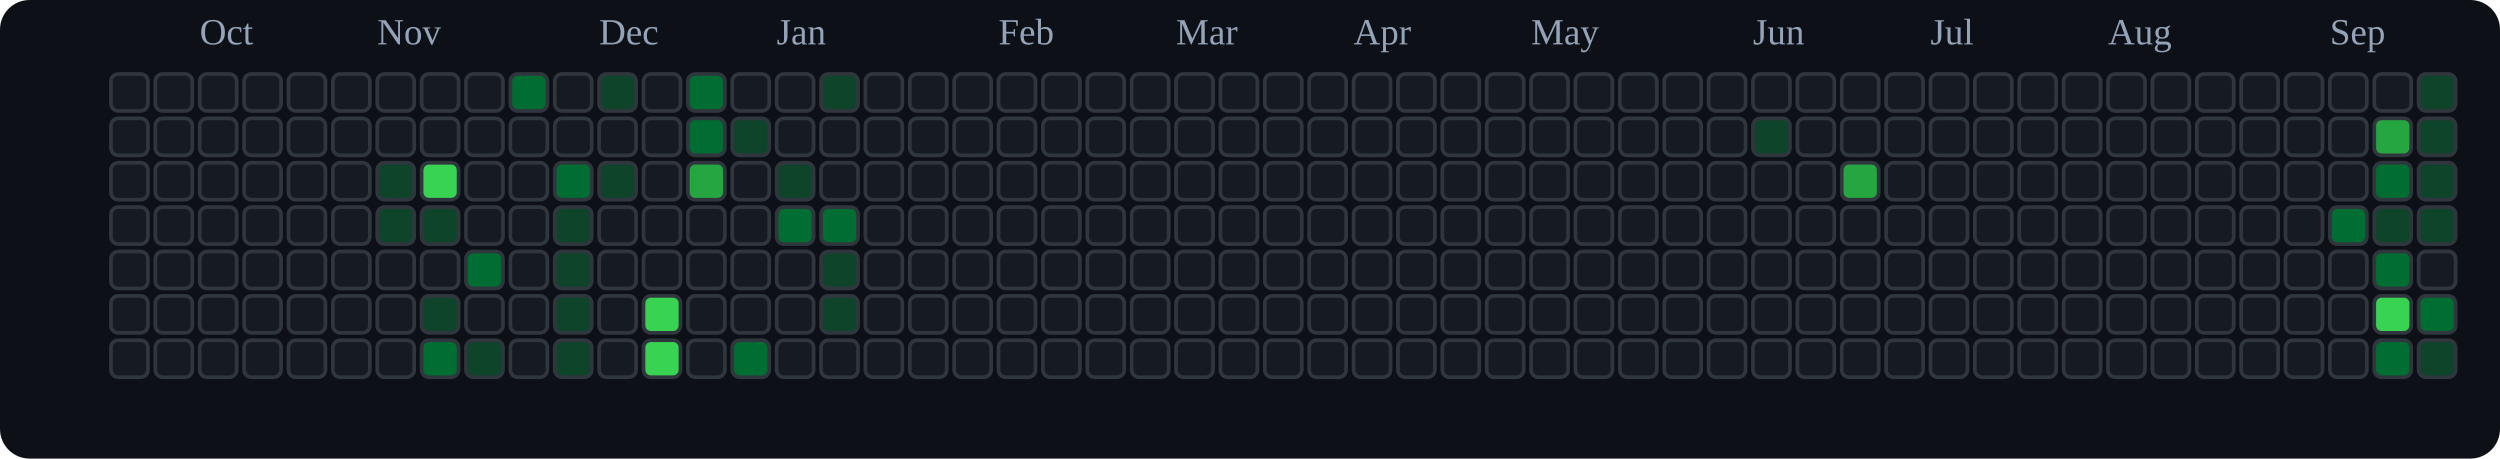
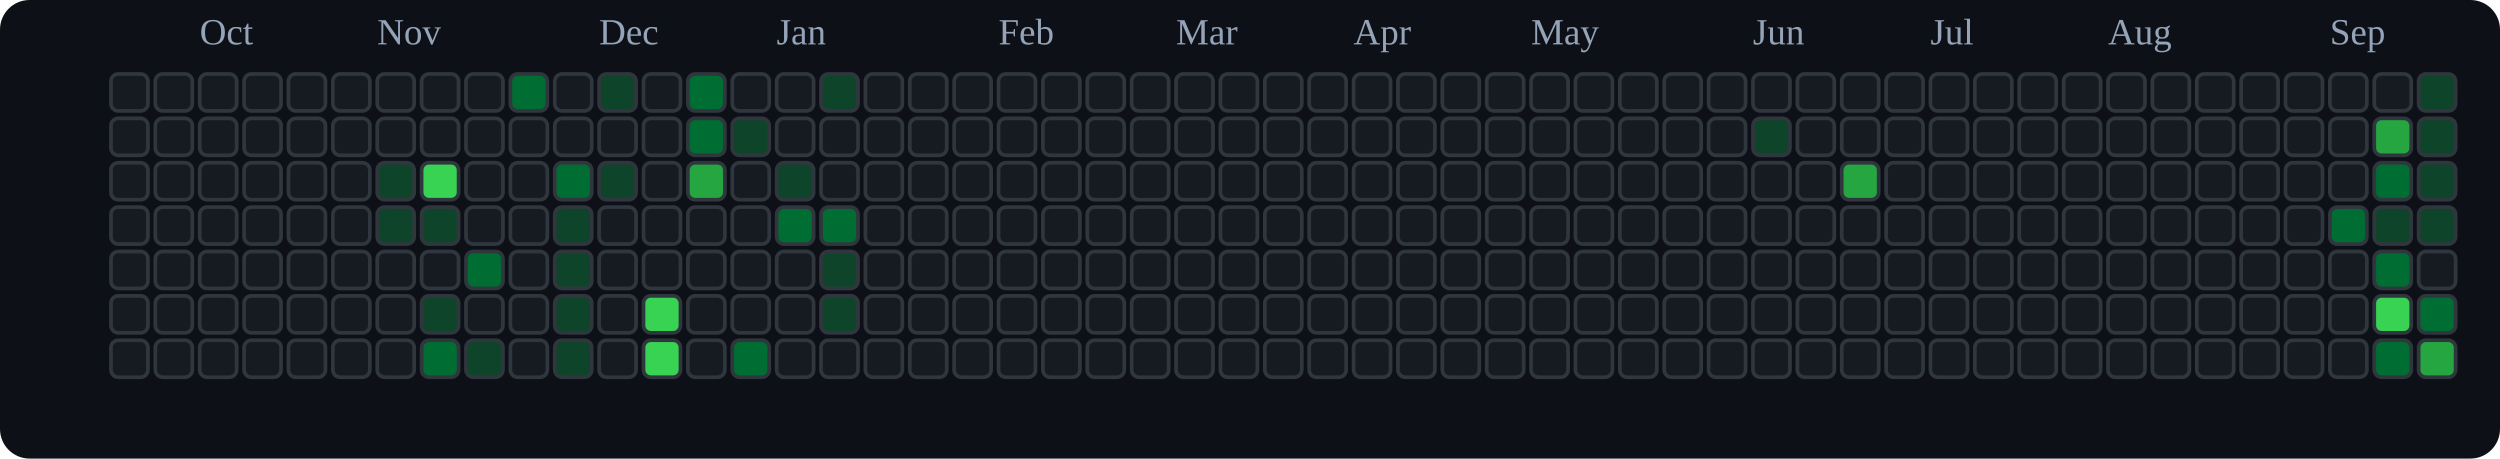
<svg xmlns="http://www.w3.org/2000/svg" viewBox="0 0 676 124" role="img" aria-label="tranhohoangvu Contributions (Dark)">
  <rect x="0" y="0" width="676" height="124" fill="#0d1117" rx="8" ry="8" />
  <text x="54" y="12" font-size="10" fill="#94a3b8">Oct</text>
  <text x="102" y="12" font-size="10" fill="#94a3b8">Nov</text>
  <text x="162" y="12" font-size="10" fill="#94a3b8">Dec</text>
  <text x="210" y="12" font-size="10" fill="#94a3b8">Jan</text>
  <text x="270" y="12" font-size="10" fill="#94a3b8">Feb</text>
  <text x="318" y="12" font-size="10" fill="#94a3b8">Mar</text>
  <text x="366" y="12" font-size="10" fill="#94a3b8">Apr</text>
  <text x="414" y="12" font-size="10" fill="#94a3b8">May</text>
  <text x="474" y="12" font-size="10" fill="#94a3b8">Jun</text>
  <text x="522" y="12" font-size="10" fill="#94a3b8">Jul</text>
  <text x="570" y="12" font-size="10" fill="#94a3b8">Aug</text>
  <text x="630" y="12" font-size="10" fill="#94a3b8">Sep</text>
  <rect x="30" y="20" width="10" height="10" rx="2" ry="2" fill="#161b22" stroke="#30363d" stroke-width="1" />
  <rect x="30" y="32" width="10" height="10" rx="2" ry="2" fill="#161b22" stroke="#30363d" stroke-width="1" />
  <rect x="30" y="44" width="10" height="10" rx="2" ry="2" fill="#161b22" stroke="#30363d" stroke-width="1" />
  <rect x="30" y="56" width="10" height="10" rx="2" ry="2" fill="#161b22" stroke="#30363d" stroke-width="1" />
  <rect x="30" y="68" width="10" height="10" rx="2" ry="2" fill="#161b22" stroke="#30363d" stroke-width="1" />
  <rect x="30" y="80" width="10" height="10" rx="2" ry="2" fill="#161b22" stroke="#30363d" stroke-width="1" />
  <rect x="30" y="92" width="10" height="10" rx="2" ry="2" fill="#161b22" stroke="#30363d" stroke-width="1" />
  <rect x="42" y="20" width="10" height="10" rx="2" ry="2" fill="#161b22" stroke="#30363d" stroke-width="1" />
  <rect x="42" y="32" width="10" height="10" rx="2" ry="2" fill="#161b22" stroke="#30363d" stroke-width="1" />
  <rect x="42" y="44" width="10" height="10" rx="2" ry="2" fill="#161b22" stroke="#30363d" stroke-width="1" />
  <rect x="42" y="56" width="10" height="10" rx="2" ry="2" fill="#161b22" stroke="#30363d" stroke-width="1" />
  <rect x="42" y="68" width="10" height="10" rx="2" ry="2" fill="#161b22" stroke="#30363d" stroke-width="1" />
  <rect x="42" y="80" width="10" height="10" rx="2" ry="2" fill="#161b22" stroke="#30363d" stroke-width="1" />
  <rect x="42" y="92" width="10" height="10" rx="2" ry="2" fill="#161b22" stroke="#30363d" stroke-width="1" />
  <rect x="54" y="20" width="10" height="10" rx="2" ry="2" fill="#161b22" stroke="#30363d" stroke-width="1" />
  <rect x="54" y="32" width="10" height="10" rx="2" ry="2" fill="#161b22" stroke="#30363d" stroke-width="1" />
  <rect x="54" y="44" width="10" height="10" rx="2" ry="2" fill="#161b22" stroke="#30363d" stroke-width="1" />
  <rect x="54" y="56" width="10" height="10" rx="2" ry="2" fill="#161b22" stroke="#30363d" stroke-width="1" />
  <rect x="54" y="68" width="10" height="10" rx="2" ry="2" fill="#161b22" stroke="#30363d" stroke-width="1" />
  <rect x="54" y="80" width="10" height="10" rx="2" ry="2" fill="#161b22" stroke="#30363d" stroke-width="1" />
  <rect x="54" y="92" width="10" height="10" rx="2" ry="2" fill="#161b22" stroke="#30363d" stroke-width="1" />
  <rect x="66" y="20" width="10" height="10" rx="2" ry="2" fill="#161b22" stroke="#30363d" stroke-width="1" />
  <rect x="66" y="32" width="10" height="10" rx="2" ry="2" fill="#161b22" stroke="#30363d" stroke-width="1" />
  <rect x="66" y="44" width="10" height="10" rx="2" ry="2" fill="#161b22" stroke="#30363d" stroke-width="1" />
  <rect x="66" y="56" width="10" height="10" rx="2" ry="2" fill="#161b22" stroke="#30363d" stroke-width="1" />
  <rect x="66" y="68" width="10" height="10" rx="2" ry="2" fill="#161b22" stroke="#30363d" stroke-width="1" />
  <rect x="66" y="80" width="10" height="10" rx="2" ry="2" fill="#161b22" stroke="#30363d" stroke-width="1" />
  <rect x="66" y="92" width="10" height="10" rx="2" ry="2" fill="#161b22" stroke="#30363d" stroke-width="1" />
  <rect x="78" y="20" width="10" height="10" rx="2" ry="2" fill="#161b22" stroke="#30363d" stroke-width="1" />
  <rect x="78" y="32" width="10" height="10" rx="2" ry="2" fill="#161b22" stroke="#30363d" stroke-width="1" />
  <rect x="78" y="44" width="10" height="10" rx="2" ry="2" fill="#161b22" stroke="#30363d" stroke-width="1" />
  <rect x="78" y="56" width="10" height="10" rx="2" ry="2" fill="#161b22" stroke="#30363d" stroke-width="1" />
  <rect x="78" y="68" width="10" height="10" rx="2" ry="2" fill="#161b22" stroke="#30363d" stroke-width="1" />
  <rect x="78" y="80" width="10" height="10" rx="2" ry="2" fill="#161b22" stroke="#30363d" stroke-width="1" />
  <rect x="78" y="92" width="10" height="10" rx="2" ry="2" fill="#161b22" stroke="#30363d" stroke-width="1" />
  <rect x="90" y="20" width="10" height="10" rx="2" ry="2" fill="#161b22" stroke="#30363d" stroke-width="1" />
  <rect x="90" y="32" width="10" height="10" rx="2" ry="2" fill="#161b22" stroke="#30363d" stroke-width="1" />
  <rect x="90" y="44" width="10" height="10" rx="2" ry="2" fill="#161b22" stroke="#30363d" stroke-width="1" />
  <rect x="90" y="56" width="10" height="10" rx="2" ry="2" fill="#161b22" stroke="#30363d" stroke-width="1" />
  <rect x="90" y="68" width="10" height="10" rx="2" ry="2" fill="#161b22" stroke="#30363d" stroke-width="1" />
  <rect x="90" y="80" width="10" height="10" rx="2" ry="2" fill="#161b22" stroke="#30363d" stroke-width="1" />
  <rect x="90" y="92" width="10" height="10" rx="2" ry="2" fill="#161b22" stroke="#30363d" stroke-width="1" />
  <rect x="102" y="20" width="10" height="10" rx="2" ry="2" fill="#161b22" stroke="#30363d" stroke-width="1" />
  <rect x="102" y="32" width="10" height="10" rx="2" ry="2" fill="#161b22" stroke="#30363d" stroke-width="1" />
  <rect x="102" y="44" width="10" height="10" rx="2" ry="2" fill="#0e4429" stroke="#30363d" stroke-width="1" />
  <rect x="102" y="56" width="10" height="10" rx="2" ry="2" fill="#0e4429" stroke="#30363d" stroke-width="1" />
  <rect x="102" y="68" width="10" height="10" rx="2" ry="2" fill="#161b22" stroke="#30363d" stroke-width="1" />
  <rect x="102" y="80" width="10" height="10" rx="2" ry="2" fill="#161b22" stroke="#30363d" stroke-width="1" />
  <rect x="102" y="92" width="10" height="10" rx="2" ry="2" fill="#161b22" stroke="#30363d" stroke-width="1" />
  <rect x="114" y="20" width="10" height="10" rx="2" ry="2" fill="#161b22" stroke="#30363d" stroke-width="1" />
  <rect x="114" y="32" width="10" height="10" rx="2" ry="2" fill="#161b22" stroke="#30363d" stroke-width="1" />
  <rect x="114" y="44" width="10" height="10" rx="2" ry="2" fill="#39d353" stroke="#30363d" stroke-width="1" />
  <rect x="114" y="56" width="10" height="10" rx="2" ry="2" fill="#0e4429" stroke="#30363d" stroke-width="1" />
  <rect x="114" y="68" width="10" height="10" rx="2" ry="2" fill="#161b22" stroke="#30363d" stroke-width="1" />
  <rect x="114" y="80" width="10" height="10" rx="2" ry="2" fill="#0e4429" stroke="#30363d" stroke-width="1" />
  <rect x="114" y="92" width="10" height="10" rx="2" ry="2" fill="#006d32" stroke="#30363d" stroke-width="1" />
  <rect x="126" y="20" width="10" height="10" rx="2" ry="2" fill="#161b22" stroke="#30363d" stroke-width="1" />
  <rect x="126" y="32" width="10" height="10" rx="2" ry="2" fill="#161b22" stroke="#30363d" stroke-width="1" />
  <rect x="126" y="44" width="10" height="10" rx="2" ry="2" fill="#161b22" stroke="#30363d" stroke-width="1" />
  <rect x="126" y="56" width="10" height="10" rx="2" ry="2" fill="#161b22" stroke="#30363d" stroke-width="1" />
  <rect x="126" y="68" width="10" height="10" rx="2" ry="2" fill="#006d32" stroke="#30363d" stroke-width="1" />
  <rect x="126" y="80" width="10" height="10" rx="2" ry="2" fill="#161b22" stroke="#30363d" stroke-width="1" />
  <rect x="126" y="92" width="10" height="10" rx="2" ry="2" fill="#0e4429" stroke="#30363d" stroke-width="1" />
  <rect x="138" y="20" width="10" height="10" rx="2" ry="2" fill="#006d32" stroke="#30363d" stroke-width="1" />
  <rect x="138" y="32" width="10" height="10" rx="2" ry="2" fill="#161b22" stroke="#30363d" stroke-width="1" />
  <rect x="138" y="44" width="10" height="10" rx="2" ry="2" fill="#161b22" stroke="#30363d" stroke-width="1" />
  <rect x="138" y="56" width="10" height="10" rx="2" ry="2" fill="#161b22" stroke="#30363d" stroke-width="1" />
  <rect x="138" y="68" width="10" height="10" rx="2" ry="2" fill="#161b22" stroke="#30363d" stroke-width="1" />
  <rect x="138" y="80" width="10" height="10" rx="2" ry="2" fill="#161b22" stroke="#30363d" stroke-width="1" />
  <rect x="138" y="92" width="10" height="10" rx="2" ry="2" fill="#161b22" stroke="#30363d" stroke-width="1" />
  <rect x="150" y="20" width="10" height="10" rx="2" ry="2" fill="#161b22" stroke="#30363d" stroke-width="1" />
  <rect x="150" y="32" width="10" height="10" rx="2" ry="2" fill="#161b22" stroke="#30363d" stroke-width="1" />
  <rect x="150" y="44" width="10" height="10" rx="2" ry="2" fill="#006d32" stroke="#30363d" stroke-width="1" />
  <rect x="150" y="56" width="10" height="10" rx="2" ry="2" fill="#0e4429" stroke="#30363d" stroke-width="1" />
  <rect x="150" y="68" width="10" height="10" rx="2" ry="2" fill="#0e4429" stroke="#30363d" stroke-width="1" />
  <rect x="150" y="80" width="10" height="10" rx="2" ry="2" fill="#0e4429" stroke="#30363d" stroke-width="1" />
  <rect x="150" y="92" width="10" height="10" rx="2" ry="2" fill="#0e4429" stroke="#30363d" stroke-width="1" />
  <rect x="162" y="20" width="10" height="10" rx="2" ry="2" fill="#0e4429" stroke="#30363d" stroke-width="1" />
  <rect x="162" y="32" width="10" height="10" rx="2" ry="2" fill="#161b22" stroke="#30363d" stroke-width="1" />
  <rect x="162" y="44" width="10" height="10" rx="2" ry="2" fill="#0e4429" stroke="#30363d" stroke-width="1" />
  <rect x="162" y="56" width="10" height="10" rx="2" ry="2" fill="#161b22" stroke="#30363d" stroke-width="1" />
  <rect x="162" y="68" width="10" height="10" rx="2" ry="2" fill="#161b22" stroke="#30363d" stroke-width="1" />
  <rect x="162" y="80" width="10" height="10" rx="2" ry="2" fill="#161b22" stroke="#30363d" stroke-width="1" />
  <rect x="162" y="92" width="10" height="10" rx="2" ry="2" fill="#161b22" stroke="#30363d" stroke-width="1" />
  <rect x="174" y="20" width="10" height="10" rx="2" ry="2" fill="#161b22" stroke="#30363d" stroke-width="1" />
  <rect x="174" y="32" width="10" height="10" rx="2" ry="2" fill="#161b22" stroke="#30363d" stroke-width="1" />
  <rect x="174" y="44" width="10" height="10" rx="2" ry="2" fill="#161b22" stroke="#30363d" stroke-width="1" />
  <rect x="174" y="56" width="10" height="10" rx="2" ry="2" fill="#161b22" stroke="#30363d" stroke-width="1" />
  <rect x="174" y="68" width="10" height="10" rx="2" ry="2" fill="#161b22" stroke="#30363d" stroke-width="1" />
  <rect x="174" y="80" width="10" height="10" rx="2" ry="2" fill="#39d353" stroke="#30363d" stroke-width="1" />
  <rect x="174" y="92" width="10" height="10" rx="2" ry="2" fill="#39d353" stroke="#30363d" stroke-width="1" />
  <rect x="186" y="20" width="10" height="10" rx="2" ry="2" fill="#006d32" stroke="#30363d" stroke-width="1" />
  <rect x="186" y="32" width="10" height="10" rx="2" ry="2" fill="#006d32" stroke="#30363d" stroke-width="1" />
  <rect x="186" y="44" width="10" height="10" rx="2" ry="2" fill="#26a641" stroke="#30363d" stroke-width="1" />
  <rect x="186" y="56" width="10" height="10" rx="2" ry="2" fill="#161b22" stroke="#30363d" stroke-width="1" />
  <rect x="186" y="68" width="10" height="10" rx="2" ry="2" fill="#161b22" stroke="#30363d" stroke-width="1" />
  <rect x="186" y="80" width="10" height="10" rx="2" ry="2" fill="#161b22" stroke="#30363d" stroke-width="1" />
  <rect x="186" y="92" width="10" height="10" rx="2" ry="2" fill="#161b22" stroke="#30363d" stroke-width="1" />
  <rect x="198" y="20" width="10" height="10" rx="2" ry="2" fill="#161b22" stroke="#30363d" stroke-width="1" />
  <rect x="198" y="32" width="10" height="10" rx="2" ry="2" fill="#0e4429" stroke="#30363d" stroke-width="1" />
  <rect x="198" y="44" width="10" height="10" rx="2" ry="2" fill="#161b22" stroke="#30363d" stroke-width="1" />
  <rect x="198" y="56" width="10" height="10" rx="2" ry="2" fill="#161b22" stroke="#30363d" stroke-width="1" />
  <rect x="198" y="68" width="10" height="10" rx="2" ry="2" fill="#161b22" stroke="#30363d" stroke-width="1" />
  <rect x="198" y="80" width="10" height="10" rx="2" ry="2" fill="#161b22" stroke="#30363d" stroke-width="1" />
  <rect x="198" y="92" width="10" height="10" rx="2" ry="2" fill="#006d32" stroke="#30363d" stroke-width="1" />
  <rect x="210" y="20" width="10" height="10" rx="2" ry="2" fill="#161b22" stroke="#30363d" stroke-width="1" />
  <rect x="210" y="32" width="10" height="10" rx="2" ry="2" fill="#161b22" stroke="#30363d" stroke-width="1" />
  <rect x="210" y="44" width="10" height="10" rx="2" ry="2" fill="#0e4429" stroke="#30363d" stroke-width="1" />
  <rect x="210" y="56" width="10" height="10" rx="2" ry="2" fill="#006d32" stroke="#30363d" stroke-width="1" />
  <rect x="210" y="68" width="10" height="10" rx="2" ry="2" fill="#161b22" stroke="#30363d" stroke-width="1" />
  <rect x="210" y="80" width="10" height="10" rx="2" ry="2" fill="#161b22" stroke="#30363d" stroke-width="1" />
  <rect x="210" y="92" width="10" height="10" rx="2" ry="2" fill="#161b22" stroke="#30363d" stroke-width="1" />
  <rect x="222" y="20" width="10" height="10" rx="2" ry="2" fill="#0e4429" stroke="#30363d" stroke-width="1" />
  <rect x="222" y="32" width="10" height="10" rx="2" ry="2" fill="#161b22" stroke="#30363d" stroke-width="1" />
  <rect x="222" y="44" width="10" height="10" rx="2" ry="2" fill="#161b22" stroke="#30363d" stroke-width="1" />
  <rect x="222" y="56" width="10" height="10" rx="2" ry="2" fill="#006d32" stroke="#30363d" stroke-width="1" />
  <rect x="222" y="68" width="10" height="10" rx="2" ry="2" fill="#0e4429" stroke="#30363d" stroke-width="1" />
  <rect x="222" y="80" width="10" height="10" rx="2" ry="2" fill="#0e4429" stroke="#30363d" stroke-width="1" />
  <rect x="222" y="92" width="10" height="10" rx="2" ry="2" fill="#161b22" stroke="#30363d" stroke-width="1" />
  <rect x="234" y="20" width="10" height="10" rx="2" ry="2" fill="#161b22" stroke="#30363d" stroke-width="1" />
  <rect x="234" y="32" width="10" height="10" rx="2" ry="2" fill="#161b22" stroke="#30363d" stroke-width="1" />
  <rect x="234" y="44" width="10" height="10" rx="2" ry="2" fill="#161b22" stroke="#30363d" stroke-width="1" />
  <rect x="234" y="56" width="10" height="10" rx="2" ry="2" fill="#161b22" stroke="#30363d" stroke-width="1" />
  <rect x="234" y="68" width="10" height="10" rx="2" ry="2" fill="#161b22" stroke="#30363d" stroke-width="1" />
  <rect x="234" y="80" width="10" height="10" rx="2" ry="2" fill="#161b22" stroke="#30363d" stroke-width="1" />
  <rect x="234" y="92" width="10" height="10" rx="2" ry="2" fill="#161b22" stroke="#30363d" stroke-width="1" />
  <rect x="246" y="20" width="10" height="10" rx="2" ry="2" fill="#161b22" stroke="#30363d" stroke-width="1" />
  <rect x="246" y="32" width="10" height="10" rx="2" ry="2" fill="#161b22" stroke="#30363d" stroke-width="1" />
  <rect x="246" y="44" width="10" height="10" rx="2" ry="2" fill="#161b22" stroke="#30363d" stroke-width="1" />
  <rect x="246" y="56" width="10" height="10" rx="2" ry="2" fill="#161b22" stroke="#30363d" stroke-width="1" />
  <rect x="246" y="68" width="10" height="10" rx="2" ry="2" fill="#161b22" stroke="#30363d" stroke-width="1" />
  <rect x="246" y="80" width="10" height="10" rx="2" ry="2" fill="#161b22" stroke="#30363d" stroke-width="1" />
  <rect x="246" y="92" width="10" height="10" rx="2" ry="2" fill="#161b22" stroke="#30363d" stroke-width="1" />
  <rect x="258" y="20" width="10" height="10" rx="2" ry="2" fill="#161b22" stroke="#30363d" stroke-width="1" />
  <rect x="258" y="32" width="10" height="10" rx="2" ry="2" fill="#161b22" stroke="#30363d" stroke-width="1" />
  <rect x="258" y="44" width="10" height="10" rx="2" ry="2" fill="#161b22" stroke="#30363d" stroke-width="1" />
  <rect x="258" y="56" width="10" height="10" rx="2" ry="2" fill="#161b22" stroke="#30363d" stroke-width="1" />
  <rect x="258" y="68" width="10" height="10" rx="2" ry="2" fill="#161b22" stroke="#30363d" stroke-width="1" />
  <rect x="258" y="80" width="10" height="10" rx="2" ry="2" fill="#161b22" stroke="#30363d" stroke-width="1" />
  <rect x="258" y="92" width="10" height="10" rx="2" ry="2" fill="#161b22" stroke="#30363d" stroke-width="1" />
  <rect x="270" y="20" width="10" height="10" rx="2" ry="2" fill="#161b22" stroke="#30363d" stroke-width="1" />
  <rect x="270" y="32" width="10" height="10" rx="2" ry="2" fill="#161b22" stroke="#30363d" stroke-width="1" />
  <rect x="270" y="44" width="10" height="10" rx="2" ry="2" fill="#161b22" stroke="#30363d" stroke-width="1" />
  <rect x="270" y="56" width="10" height="10" rx="2" ry="2" fill="#161b22" stroke="#30363d" stroke-width="1" />
  <rect x="270" y="68" width="10" height="10" rx="2" ry="2" fill="#161b22" stroke="#30363d" stroke-width="1" />
  <rect x="270" y="80" width="10" height="10" rx="2" ry="2" fill="#161b22" stroke="#30363d" stroke-width="1" />
  <rect x="270" y="92" width="10" height="10" rx="2" ry="2" fill="#161b22" stroke="#30363d" stroke-width="1" />
  <rect x="282" y="20" width="10" height="10" rx="2" ry="2" fill="#161b22" stroke="#30363d" stroke-width="1" />
  <rect x="282" y="32" width="10" height="10" rx="2" ry="2" fill="#161b22" stroke="#30363d" stroke-width="1" />
  <rect x="282" y="44" width="10" height="10" rx="2" ry="2" fill="#161b22" stroke="#30363d" stroke-width="1" />
  <rect x="282" y="56" width="10" height="10" rx="2" ry="2" fill="#161b22" stroke="#30363d" stroke-width="1" />
  <rect x="282" y="68" width="10" height="10" rx="2" ry="2" fill="#161b22" stroke="#30363d" stroke-width="1" />
  <rect x="282" y="80" width="10" height="10" rx="2" ry="2" fill="#161b22" stroke="#30363d" stroke-width="1" />
  <rect x="282" y="92" width="10" height="10" rx="2" ry="2" fill="#161b22" stroke="#30363d" stroke-width="1" />
  <rect x="294" y="20" width="10" height="10" rx="2" ry="2" fill="#161b22" stroke="#30363d" stroke-width="1" />
  <rect x="294" y="32" width="10" height="10" rx="2" ry="2" fill="#161b22" stroke="#30363d" stroke-width="1" />
  <rect x="294" y="44" width="10" height="10" rx="2" ry="2" fill="#161b22" stroke="#30363d" stroke-width="1" />
  <rect x="294" y="56" width="10" height="10" rx="2" ry="2" fill="#161b22" stroke="#30363d" stroke-width="1" />
  <rect x="294" y="68" width="10" height="10" rx="2" ry="2" fill="#161b22" stroke="#30363d" stroke-width="1" />
  <rect x="294" y="80" width="10" height="10" rx="2" ry="2" fill="#161b22" stroke="#30363d" stroke-width="1" />
  <rect x="294" y="92" width="10" height="10" rx="2" ry="2" fill="#161b22" stroke="#30363d" stroke-width="1" />
  <rect x="306" y="20" width="10" height="10" rx="2" ry="2" fill="#161b22" stroke="#30363d" stroke-width="1" />
  <rect x="306" y="32" width="10" height="10" rx="2" ry="2" fill="#161b22" stroke="#30363d" stroke-width="1" />
  <rect x="306" y="44" width="10" height="10" rx="2" ry="2" fill="#161b22" stroke="#30363d" stroke-width="1" />
  <rect x="306" y="56" width="10" height="10" rx="2" ry="2" fill="#161b22" stroke="#30363d" stroke-width="1" />
  <rect x="306" y="68" width="10" height="10" rx="2" ry="2" fill="#161b22" stroke="#30363d" stroke-width="1" />
  <rect x="306" y="80" width="10" height="10" rx="2" ry="2" fill="#161b22" stroke="#30363d" stroke-width="1" />
  <rect x="306" y="92" width="10" height="10" rx="2" ry="2" fill="#161b22" stroke="#30363d" stroke-width="1" />
  <rect x="318" y="20" width="10" height="10" rx="2" ry="2" fill="#161b22" stroke="#30363d" stroke-width="1" />
  <rect x="318" y="32" width="10" height="10" rx="2" ry="2" fill="#161b22" stroke="#30363d" stroke-width="1" />
  <rect x="318" y="44" width="10" height="10" rx="2" ry="2" fill="#161b22" stroke="#30363d" stroke-width="1" />
  <rect x="318" y="56" width="10" height="10" rx="2" ry="2" fill="#161b22" stroke="#30363d" stroke-width="1" />
  <rect x="318" y="68" width="10" height="10" rx="2" ry="2" fill="#161b22" stroke="#30363d" stroke-width="1" />
  <rect x="318" y="80" width="10" height="10" rx="2" ry="2" fill="#161b22" stroke="#30363d" stroke-width="1" />
  <rect x="318" y="92" width="10" height="10" rx="2" ry="2" fill="#161b22" stroke="#30363d" stroke-width="1" />
  <rect x="330" y="20" width="10" height="10" rx="2" ry="2" fill="#161b22" stroke="#30363d" stroke-width="1" />
  <rect x="330" y="32" width="10" height="10" rx="2" ry="2" fill="#161b22" stroke="#30363d" stroke-width="1" />
  <rect x="330" y="44" width="10" height="10" rx="2" ry="2" fill="#161b22" stroke="#30363d" stroke-width="1" />
  <rect x="330" y="56" width="10" height="10" rx="2" ry="2" fill="#161b22" stroke="#30363d" stroke-width="1" />
  <rect x="330" y="68" width="10" height="10" rx="2" ry="2" fill="#161b22" stroke="#30363d" stroke-width="1" />
  <rect x="330" y="80" width="10" height="10" rx="2" ry="2" fill="#161b22" stroke="#30363d" stroke-width="1" />
  <rect x="330" y="92" width="10" height="10" rx="2" ry="2" fill="#161b22" stroke="#30363d" stroke-width="1" />
  <rect x="342" y="20" width="10" height="10" rx="2" ry="2" fill="#161b22" stroke="#30363d" stroke-width="1" />
  <rect x="342" y="32" width="10" height="10" rx="2" ry="2" fill="#161b22" stroke="#30363d" stroke-width="1" />
  <rect x="342" y="44" width="10" height="10" rx="2" ry="2" fill="#161b22" stroke="#30363d" stroke-width="1" />
  <rect x="342" y="56" width="10" height="10" rx="2" ry="2" fill="#161b22" stroke="#30363d" stroke-width="1" />
  <rect x="342" y="68" width="10" height="10" rx="2" ry="2" fill="#161b22" stroke="#30363d" stroke-width="1" />
  <rect x="342" y="80" width="10" height="10" rx="2" ry="2" fill="#161b22" stroke="#30363d" stroke-width="1" />
  <rect x="342" y="92" width="10" height="10" rx="2" ry="2" fill="#161b22" stroke="#30363d" stroke-width="1" />
  <rect x="354" y="20" width="10" height="10" rx="2" ry="2" fill="#161b22" stroke="#30363d" stroke-width="1" />
  <rect x="354" y="32" width="10" height="10" rx="2" ry="2" fill="#161b22" stroke="#30363d" stroke-width="1" />
  <rect x="354" y="44" width="10" height="10" rx="2" ry="2" fill="#161b22" stroke="#30363d" stroke-width="1" />
  <rect x="354" y="56" width="10" height="10" rx="2" ry="2" fill="#161b22" stroke="#30363d" stroke-width="1" />
  <rect x="354" y="68" width="10" height="10" rx="2" ry="2" fill="#161b22" stroke="#30363d" stroke-width="1" />
  <rect x="354" y="80" width="10" height="10" rx="2" ry="2" fill="#161b22" stroke="#30363d" stroke-width="1" />
  <rect x="354" y="92" width="10" height="10" rx="2" ry="2" fill="#161b22" stroke="#30363d" stroke-width="1" />
  <rect x="366" y="20" width="10" height="10" rx="2" ry="2" fill="#161b22" stroke="#30363d" stroke-width="1" />
  <rect x="366" y="32" width="10" height="10" rx="2" ry="2" fill="#161b22" stroke="#30363d" stroke-width="1" />
  <rect x="366" y="44" width="10" height="10" rx="2" ry="2" fill="#161b22" stroke="#30363d" stroke-width="1" />
  <rect x="366" y="56" width="10" height="10" rx="2" ry="2" fill="#161b22" stroke="#30363d" stroke-width="1" />
  <rect x="366" y="68" width="10" height="10" rx="2" ry="2" fill="#161b22" stroke="#30363d" stroke-width="1" />
  <rect x="366" y="80" width="10" height="10" rx="2" ry="2" fill="#161b22" stroke="#30363d" stroke-width="1" />
  <rect x="366" y="92" width="10" height="10" rx="2" ry="2" fill="#161b22" stroke="#30363d" stroke-width="1" />
  <rect x="378" y="20" width="10" height="10" rx="2" ry="2" fill="#161b22" stroke="#30363d" stroke-width="1" />
  <rect x="378" y="32" width="10" height="10" rx="2" ry="2" fill="#161b22" stroke="#30363d" stroke-width="1" />
  <rect x="378" y="44" width="10" height="10" rx="2" ry="2" fill="#161b22" stroke="#30363d" stroke-width="1" />
  <rect x="378" y="56" width="10" height="10" rx="2" ry="2" fill="#161b22" stroke="#30363d" stroke-width="1" />
  <rect x="378" y="68" width="10" height="10" rx="2" ry="2" fill="#161b22" stroke="#30363d" stroke-width="1" />
  <rect x="378" y="80" width="10" height="10" rx="2" ry="2" fill="#161b22" stroke="#30363d" stroke-width="1" />
  <rect x="378" y="92" width="10" height="10" rx="2" ry="2" fill="#161b22" stroke="#30363d" stroke-width="1" />
  <rect x="390" y="20" width="10" height="10" rx="2" ry="2" fill="#161b22" stroke="#30363d" stroke-width="1" />
  <rect x="390" y="32" width="10" height="10" rx="2" ry="2" fill="#161b22" stroke="#30363d" stroke-width="1" />
  <rect x="390" y="44" width="10" height="10" rx="2" ry="2" fill="#161b22" stroke="#30363d" stroke-width="1" />
  <rect x="390" y="56" width="10" height="10" rx="2" ry="2" fill="#161b22" stroke="#30363d" stroke-width="1" />
  <rect x="390" y="68" width="10" height="10" rx="2" ry="2" fill="#161b22" stroke="#30363d" stroke-width="1" />
  <rect x="390" y="80" width="10" height="10" rx="2" ry="2" fill="#161b22" stroke="#30363d" stroke-width="1" />
  <rect x="390" y="92" width="10" height="10" rx="2" ry="2" fill="#161b22" stroke="#30363d" stroke-width="1" />
  <rect x="402" y="20" width="10" height="10" rx="2" ry="2" fill="#161b22" stroke="#30363d" stroke-width="1" />
  <rect x="402" y="32" width="10" height="10" rx="2" ry="2" fill="#161b22" stroke="#30363d" stroke-width="1" />
  <rect x="402" y="44" width="10" height="10" rx="2" ry="2" fill="#161b22" stroke="#30363d" stroke-width="1" />
  <rect x="402" y="56" width="10" height="10" rx="2" ry="2" fill="#161b22" stroke="#30363d" stroke-width="1" />
  <rect x="402" y="68" width="10" height="10" rx="2" ry="2" fill="#161b22" stroke="#30363d" stroke-width="1" />
  <rect x="402" y="80" width="10" height="10" rx="2" ry="2" fill="#161b22" stroke="#30363d" stroke-width="1" />
  <rect x="402" y="92" width="10" height="10" rx="2" ry="2" fill="#161b22" stroke="#30363d" stroke-width="1" />
  <rect x="414" y="20" width="10" height="10" rx="2" ry="2" fill="#161b22" stroke="#30363d" stroke-width="1" />
  <rect x="414" y="32" width="10" height="10" rx="2" ry="2" fill="#161b22" stroke="#30363d" stroke-width="1" />
  <rect x="414" y="44" width="10" height="10" rx="2" ry="2" fill="#161b22" stroke="#30363d" stroke-width="1" />
  <rect x="414" y="56" width="10" height="10" rx="2" ry="2" fill="#161b22" stroke="#30363d" stroke-width="1" />
  <rect x="414" y="68" width="10" height="10" rx="2" ry="2" fill="#161b22" stroke="#30363d" stroke-width="1" />
  <rect x="414" y="80" width="10" height="10" rx="2" ry="2" fill="#161b22" stroke="#30363d" stroke-width="1" />
  <rect x="414" y="92" width="10" height="10" rx="2" ry="2" fill="#161b22" stroke="#30363d" stroke-width="1" />
  <rect x="426" y="20" width="10" height="10" rx="2" ry="2" fill="#161b22" stroke="#30363d" stroke-width="1" />
  <rect x="426" y="32" width="10" height="10" rx="2" ry="2" fill="#161b22" stroke="#30363d" stroke-width="1" />
  <rect x="426" y="44" width="10" height="10" rx="2" ry="2" fill="#161b22" stroke="#30363d" stroke-width="1" />
  <rect x="426" y="56" width="10" height="10" rx="2" ry="2" fill="#161b22" stroke="#30363d" stroke-width="1" />
  <rect x="426" y="68" width="10" height="10" rx="2" ry="2" fill="#161b22" stroke="#30363d" stroke-width="1" />
  <rect x="426" y="80" width="10" height="10" rx="2" ry="2" fill="#161b22" stroke="#30363d" stroke-width="1" />
  <rect x="426" y="92" width="10" height="10" rx="2" ry="2" fill="#161b22" stroke="#30363d" stroke-width="1" />
  <rect x="438" y="20" width="10" height="10" rx="2" ry="2" fill="#161b22" stroke="#30363d" stroke-width="1" />
  <rect x="438" y="32" width="10" height="10" rx="2" ry="2" fill="#161b22" stroke="#30363d" stroke-width="1" />
  <rect x="438" y="44" width="10" height="10" rx="2" ry="2" fill="#161b22" stroke="#30363d" stroke-width="1" />
  <rect x="438" y="56" width="10" height="10" rx="2" ry="2" fill="#161b22" stroke="#30363d" stroke-width="1" />
  <rect x="438" y="68" width="10" height="10" rx="2" ry="2" fill="#161b22" stroke="#30363d" stroke-width="1" />
  <rect x="438" y="80" width="10" height="10" rx="2" ry="2" fill="#161b22" stroke="#30363d" stroke-width="1" />
  <rect x="438" y="92" width="10" height="10" rx="2" ry="2" fill="#161b22" stroke="#30363d" stroke-width="1" />
  <rect x="450" y="20" width="10" height="10" rx="2" ry="2" fill="#161b22" stroke="#30363d" stroke-width="1" />
  <rect x="450" y="32" width="10" height="10" rx="2" ry="2" fill="#161b22" stroke="#30363d" stroke-width="1" />
  <rect x="450" y="44" width="10" height="10" rx="2" ry="2" fill="#161b22" stroke="#30363d" stroke-width="1" />
  <rect x="450" y="56" width="10" height="10" rx="2" ry="2" fill="#161b22" stroke="#30363d" stroke-width="1" />
  <rect x="450" y="68" width="10" height="10" rx="2" ry="2" fill="#161b22" stroke="#30363d" stroke-width="1" />
  <rect x="450" y="80" width="10" height="10" rx="2" ry="2" fill="#161b22" stroke="#30363d" stroke-width="1" />
  <rect x="450" y="92" width="10" height="10" rx="2" ry="2" fill="#161b22" stroke="#30363d" stroke-width="1" />
  <rect x="462" y="20" width="10" height="10" rx="2" ry="2" fill="#161b22" stroke="#30363d" stroke-width="1" />
  <rect x="462" y="32" width="10" height="10" rx="2" ry="2" fill="#161b22" stroke="#30363d" stroke-width="1" />
  <rect x="462" y="44" width="10" height="10" rx="2" ry="2" fill="#161b22" stroke="#30363d" stroke-width="1" />
  <rect x="462" y="56" width="10" height="10" rx="2" ry="2" fill="#161b22" stroke="#30363d" stroke-width="1" />
  <rect x="462" y="68" width="10" height="10" rx="2" ry="2" fill="#161b22" stroke="#30363d" stroke-width="1" />
  <rect x="462" y="80" width="10" height="10" rx="2" ry="2" fill="#161b22" stroke="#30363d" stroke-width="1" />
  <rect x="462" y="92" width="10" height="10" rx="2" ry="2" fill="#161b22" stroke="#30363d" stroke-width="1" />
  <rect x="474" y="20" width="10" height="10" rx="2" ry="2" fill="#161b22" stroke="#30363d" stroke-width="1" />
  <rect x="474" y="32" width="10" height="10" rx="2" ry="2" fill="#0e4429" stroke="#30363d" stroke-width="1" />
  <rect x="474" y="44" width="10" height="10" rx="2" ry="2" fill="#161b22" stroke="#30363d" stroke-width="1" />
  <rect x="474" y="56" width="10" height="10" rx="2" ry="2" fill="#161b22" stroke="#30363d" stroke-width="1" />
  <rect x="474" y="68" width="10" height="10" rx="2" ry="2" fill="#161b22" stroke="#30363d" stroke-width="1" />
  <rect x="474" y="80" width="10" height="10" rx="2" ry="2" fill="#161b22" stroke="#30363d" stroke-width="1" />
  <rect x="474" y="92" width="10" height="10" rx="2" ry="2" fill="#161b22" stroke="#30363d" stroke-width="1" />
  <rect x="486" y="20" width="10" height="10" rx="2" ry="2" fill="#161b22" stroke="#30363d" stroke-width="1" />
  <rect x="486" y="32" width="10" height="10" rx="2" ry="2" fill="#161b22" stroke="#30363d" stroke-width="1" />
  <rect x="486" y="44" width="10" height="10" rx="2" ry="2" fill="#161b22" stroke="#30363d" stroke-width="1" />
  <rect x="486" y="56" width="10" height="10" rx="2" ry="2" fill="#161b22" stroke="#30363d" stroke-width="1" />
  <rect x="486" y="68" width="10" height="10" rx="2" ry="2" fill="#161b22" stroke="#30363d" stroke-width="1" />
  <rect x="486" y="80" width="10" height="10" rx="2" ry="2" fill="#161b22" stroke="#30363d" stroke-width="1" />
  <rect x="486" y="92" width="10" height="10" rx="2" ry="2" fill="#161b22" stroke="#30363d" stroke-width="1" />
  <rect x="498" y="20" width="10" height="10" rx="2" ry="2" fill="#161b22" stroke="#30363d" stroke-width="1" />
  <rect x="498" y="32" width="10" height="10" rx="2" ry="2" fill="#161b22" stroke="#30363d" stroke-width="1" />
  <rect x="498" y="44" width="10" height="10" rx="2" ry="2" fill="#26a641" stroke="#30363d" stroke-width="1" />
  <rect x="498" y="56" width="10" height="10" rx="2" ry="2" fill="#161b22" stroke="#30363d" stroke-width="1" />
  <rect x="498" y="68" width="10" height="10" rx="2" ry="2" fill="#161b22" stroke="#30363d" stroke-width="1" />
  <rect x="498" y="80" width="10" height="10" rx="2" ry="2" fill="#161b22" stroke="#30363d" stroke-width="1" />
  <rect x="498" y="92" width="10" height="10" rx="2" ry="2" fill="#161b22" stroke="#30363d" stroke-width="1" />
  <rect x="510" y="20" width="10" height="10" rx="2" ry="2" fill="#161b22" stroke="#30363d" stroke-width="1" />
  <rect x="510" y="32" width="10" height="10" rx="2" ry="2" fill="#161b22" stroke="#30363d" stroke-width="1" />
  <rect x="510" y="44" width="10" height="10" rx="2" ry="2" fill="#161b22" stroke="#30363d" stroke-width="1" />
  <rect x="510" y="56" width="10" height="10" rx="2" ry="2" fill="#161b22" stroke="#30363d" stroke-width="1" />
  <rect x="510" y="68" width="10" height="10" rx="2" ry="2" fill="#161b22" stroke="#30363d" stroke-width="1" />
  <rect x="510" y="80" width="10" height="10" rx="2" ry="2" fill="#161b22" stroke="#30363d" stroke-width="1" />
  <rect x="510" y="92" width="10" height="10" rx="2" ry="2" fill="#161b22" stroke="#30363d" stroke-width="1" />
  <rect x="522" y="20" width="10" height="10" rx="2" ry="2" fill="#161b22" stroke="#30363d" stroke-width="1" />
  <rect x="522" y="32" width="10" height="10" rx="2" ry="2" fill="#161b22" stroke="#30363d" stroke-width="1" />
  <rect x="522" y="44" width="10" height="10" rx="2" ry="2" fill="#161b22" stroke="#30363d" stroke-width="1" />
  <rect x="522" y="56" width="10" height="10" rx="2" ry="2" fill="#161b22" stroke="#30363d" stroke-width="1" />
  <rect x="522" y="68" width="10" height="10" rx="2" ry="2" fill="#161b22" stroke="#30363d" stroke-width="1" />
  <rect x="522" y="80" width="10" height="10" rx="2" ry="2" fill="#161b22" stroke="#30363d" stroke-width="1" />
  <rect x="522" y="92" width="10" height="10" rx="2" ry="2" fill="#161b22" stroke="#30363d" stroke-width="1" />
  <rect x="534" y="20" width="10" height="10" rx="2" ry="2" fill="#161b22" stroke="#30363d" stroke-width="1" />
  <rect x="534" y="32" width="10" height="10" rx="2" ry="2" fill="#161b22" stroke="#30363d" stroke-width="1" />
  <rect x="534" y="44" width="10" height="10" rx="2" ry="2" fill="#161b22" stroke="#30363d" stroke-width="1" />
  <rect x="534" y="56" width="10" height="10" rx="2" ry="2" fill="#161b22" stroke="#30363d" stroke-width="1" />
  <rect x="534" y="68" width="10" height="10" rx="2" ry="2" fill="#161b22" stroke="#30363d" stroke-width="1" />
  <rect x="534" y="80" width="10" height="10" rx="2" ry="2" fill="#161b22" stroke="#30363d" stroke-width="1" />
  <rect x="534" y="92" width="10" height="10" rx="2" ry="2" fill="#161b22" stroke="#30363d" stroke-width="1" />
  <rect x="546" y="20" width="10" height="10" rx="2" ry="2" fill="#161b22" stroke="#30363d" stroke-width="1" />
  <rect x="546" y="32" width="10" height="10" rx="2" ry="2" fill="#161b22" stroke="#30363d" stroke-width="1" />
  <rect x="546" y="44" width="10" height="10" rx="2" ry="2" fill="#161b22" stroke="#30363d" stroke-width="1" />
  <rect x="546" y="56" width="10" height="10" rx="2" ry="2" fill="#161b22" stroke="#30363d" stroke-width="1" />
  <rect x="546" y="68" width="10" height="10" rx="2" ry="2" fill="#161b22" stroke="#30363d" stroke-width="1" />
  <rect x="546" y="80" width="10" height="10" rx="2" ry="2" fill="#161b22" stroke="#30363d" stroke-width="1" />
  <rect x="546" y="92" width="10" height="10" rx="2" ry="2" fill="#161b22" stroke="#30363d" stroke-width="1" />
  <rect x="558" y="20" width="10" height="10" rx="2" ry="2" fill="#161b22" stroke="#30363d" stroke-width="1" />
  <rect x="558" y="32" width="10" height="10" rx="2" ry="2" fill="#161b22" stroke="#30363d" stroke-width="1" />
  <rect x="558" y="44" width="10" height="10" rx="2" ry="2" fill="#161b22" stroke="#30363d" stroke-width="1" />
  <rect x="558" y="56" width="10" height="10" rx="2" ry="2" fill="#161b22" stroke="#30363d" stroke-width="1" />
  <rect x="558" y="68" width="10" height="10" rx="2" ry="2" fill="#161b22" stroke="#30363d" stroke-width="1" />
  <rect x="558" y="80" width="10" height="10" rx="2" ry="2" fill="#161b22" stroke="#30363d" stroke-width="1" />
  <rect x="558" y="92" width="10" height="10" rx="2" ry="2" fill="#161b22" stroke="#30363d" stroke-width="1" />
  <rect x="570" y="20" width="10" height="10" rx="2" ry="2" fill="#161b22" stroke="#30363d" stroke-width="1" />
  <rect x="570" y="32" width="10" height="10" rx="2" ry="2" fill="#161b22" stroke="#30363d" stroke-width="1" />
  <rect x="570" y="44" width="10" height="10" rx="2" ry="2" fill="#161b22" stroke="#30363d" stroke-width="1" />
  <rect x="570" y="56" width="10" height="10" rx="2" ry="2" fill="#161b22" stroke="#30363d" stroke-width="1" />
  <rect x="570" y="68" width="10" height="10" rx="2" ry="2" fill="#161b22" stroke="#30363d" stroke-width="1" />
  <rect x="570" y="80" width="10" height="10" rx="2" ry="2" fill="#161b22" stroke="#30363d" stroke-width="1" />
  <rect x="570" y="92" width="10" height="10" rx="2" ry="2" fill="#161b22" stroke="#30363d" stroke-width="1" />
  <rect x="582" y="20" width="10" height="10" rx="2" ry="2" fill="#161b22" stroke="#30363d" stroke-width="1" />
  <rect x="582" y="32" width="10" height="10" rx="2" ry="2" fill="#161b22" stroke="#30363d" stroke-width="1" />
  <rect x="582" y="44" width="10" height="10" rx="2" ry="2" fill="#161b22" stroke="#30363d" stroke-width="1" />
  <rect x="582" y="56" width="10" height="10" rx="2" ry="2" fill="#161b22" stroke="#30363d" stroke-width="1" />
  <rect x="582" y="68" width="10" height="10" rx="2" ry="2" fill="#161b22" stroke="#30363d" stroke-width="1" />
  <rect x="582" y="80" width="10" height="10" rx="2" ry="2" fill="#161b22" stroke="#30363d" stroke-width="1" />
  <rect x="582" y="92" width="10" height="10" rx="2" ry="2" fill="#161b22" stroke="#30363d" stroke-width="1" />
  <rect x="594" y="20" width="10" height="10" rx="2" ry="2" fill="#161b22" stroke="#30363d" stroke-width="1" />
  <rect x="594" y="32" width="10" height="10" rx="2" ry="2" fill="#161b22" stroke="#30363d" stroke-width="1" />
  <rect x="594" y="44" width="10" height="10" rx="2" ry="2" fill="#161b22" stroke="#30363d" stroke-width="1" />
  <rect x="594" y="56" width="10" height="10" rx="2" ry="2" fill="#161b22" stroke="#30363d" stroke-width="1" />
  <rect x="594" y="68" width="10" height="10" rx="2" ry="2" fill="#161b22" stroke="#30363d" stroke-width="1" />
  <rect x="594" y="80" width="10" height="10" rx="2" ry="2" fill="#161b22" stroke="#30363d" stroke-width="1" />
  <rect x="594" y="92" width="10" height="10" rx="2" ry="2" fill="#161b22" stroke="#30363d" stroke-width="1" />
  <rect x="606" y="20" width="10" height="10" rx="2" ry="2" fill="#161b22" stroke="#30363d" stroke-width="1" />
  <rect x="606" y="32" width="10" height="10" rx="2" ry="2" fill="#161b22" stroke="#30363d" stroke-width="1" />
  <rect x="606" y="44" width="10" height="10" rx="2" ry="2" fill="#161b22" stroke="#30363d" stroke-width="1" />
  <rect x="606" y="56" width="10" height="10" rx="2" ry="2" fill="#161b22" stroke="#30363d" stroke-width="1" />
  <rect x="606" y="68" width="10" height="10" rx="2" ry="2" fill="#161b22" stroke="#30363d" stroke-width="1" />
  <rect x="606" y="80" width="10" height="10" rx="2" ry="2" fill="#161b22" stroke="#30363d" stroke-width="1" />
  <rect x="606" y="92" width="10" height="10" rx="2" ry="2" fill="#161b22" stroke="#30363d" stroke-width="1" />
  <rect x="618" y="20" width="10" height="10" rx="2" ry="2" fill="#161b22" stroke="#30363d" stroke-width="1" />
  <rect x="618" y="32" width="10" height="10" rx="2" ry="2" fill="#161b22" stroke="#30363d" stroke-width="1" />
  <rect x="618" y="44" width="10" height="10" rx="2" ry="2" fill="#161b22" stroke="#30363d" stroke-width="1" />
  <rect x="618" y="56" width="10" height="10" rx="2" ry="2" fill="#161b22" stroke="#30363d" stroke-width="1" />
  <rect x="618" y="68" width="10" height="10" rx="2" ry="2" fill="#161b22" stroke="#30363d" stroke-width="1" />
  <rect x="618" y="80" width="10" height="10" rx="2" ry="2" fill="#161b22" stroke="#30363d" stroke-width="1" />
  <rect x="618" y="92" width="10" height="10" rx="2" ry="2" fill="#161b22" stroke="#30363d" stroke-width="1" />
  <rect x="630" y="20" width="10" height="10" rx="2" ry="2" fill="#161b22" stroke="#30363d" stroke-width="1" />
  <rect x="630" y="32" width="10" height="10" rx="2" ry="2" fill="#161b22" stroke="#30363d" stroke-width="1" />
  <rect x="630" y="44" width="10" height="10" rx="2" ry="2" fill="#161b22" stroke="#30363d" stroke-width="1" />
  <rect x="630" y="56" width="10" height="10" rx="2" ry="2" fill="#006d32" stroke="#30363d" stroke-width="1" />
  <rect x="630" y="68" width="10" height="10" rx="2" ry="2" fill="#161b22" stroke="#30363d" stroke-width="1" />
  <rect x="630" y="80" width="10" height="10" rx="2" ry="2" fill="#161b22" stroke="#30363d" stroke-width="1" />
  <rect x="630" y="92" width="10" height="10" rx="2" ry="2" fill="#161b22" stroke="#30363d" stroke-width="1" />
  <rect x="642" y="20" width="10" height="10" rx="2" ry="2" fill="#161b22" stroke="#30363d" stroke-width="1" />
  <rect x="642" y="32" width="10" height="10" rx="2" ry="2" fill="#26a641" stroke="#30363d" stroke-width="1" />
  <rect x="642" y="44" width="10" height="10" rx="2" ry="2" fill="#006d32" stroke="#30363d" stroke-width="1" />
  <rect x="642" y="56" width="10" height="10" rx="2" ry="2" fill="#0e4429" stroke="#30363d" stroke-width="1" />
  <rect x="642" y="68" width="10" height="10" rx="2" ry="2" fill="#006d32" stroke="#30363d" stroke-width="1" />
  <rect x="642" y="80" width="10" height="10" rx="2" ry="2" fill="#39d353" stroke="#30363d" stroke-width="1" />
  <rect x="642" y="92" width="10" height="10" rx="2" ry="2" fill="#006d32" stroke="#30363d" stroke-width="1" />
  <rect x="654" y="20" width="10" height="10" rx="2" ry="2" fill="#0e4429" stroke="#30363d" stroke-width="1" />
  <rect x="654" y="32" width="10" height="10" rx="2" ry="2" fill="#0e4429" stroke="#30363d" stroke-width="1" />
  <rect x="654" y="44" width="10" height="10" rx="2" ry="2" fill="#0e4429" stroke="#30363d" stroke-width="1" />
  <rect x="654" y="56" width="10" height="10" rx="2" ry="2" fill="#0e4429" stroke="#30363d" stroke-width="1" />
  <rect x="654" y="68" width="10" height="10" rx="2" ry="2" fill="#161b22" stroke="#30363d" stroke-width="1" />
  <rect x="654" y="80" width="10" height="10" rx="2" ry="2" fill="#006d32" stroke="#30363d" stroke-width="1" />
-   <rect x="654" y="92" width="10" height="10" rx="2" ry="2" fill="#0e4429" stroke="#30363d" stroke-width="1" />
+   <rect x="654" y="92" width="10" height="10" rx="2" ry="2" fill="#26a641" stroke="#30363d" stroke-width="1" />
</svg>
